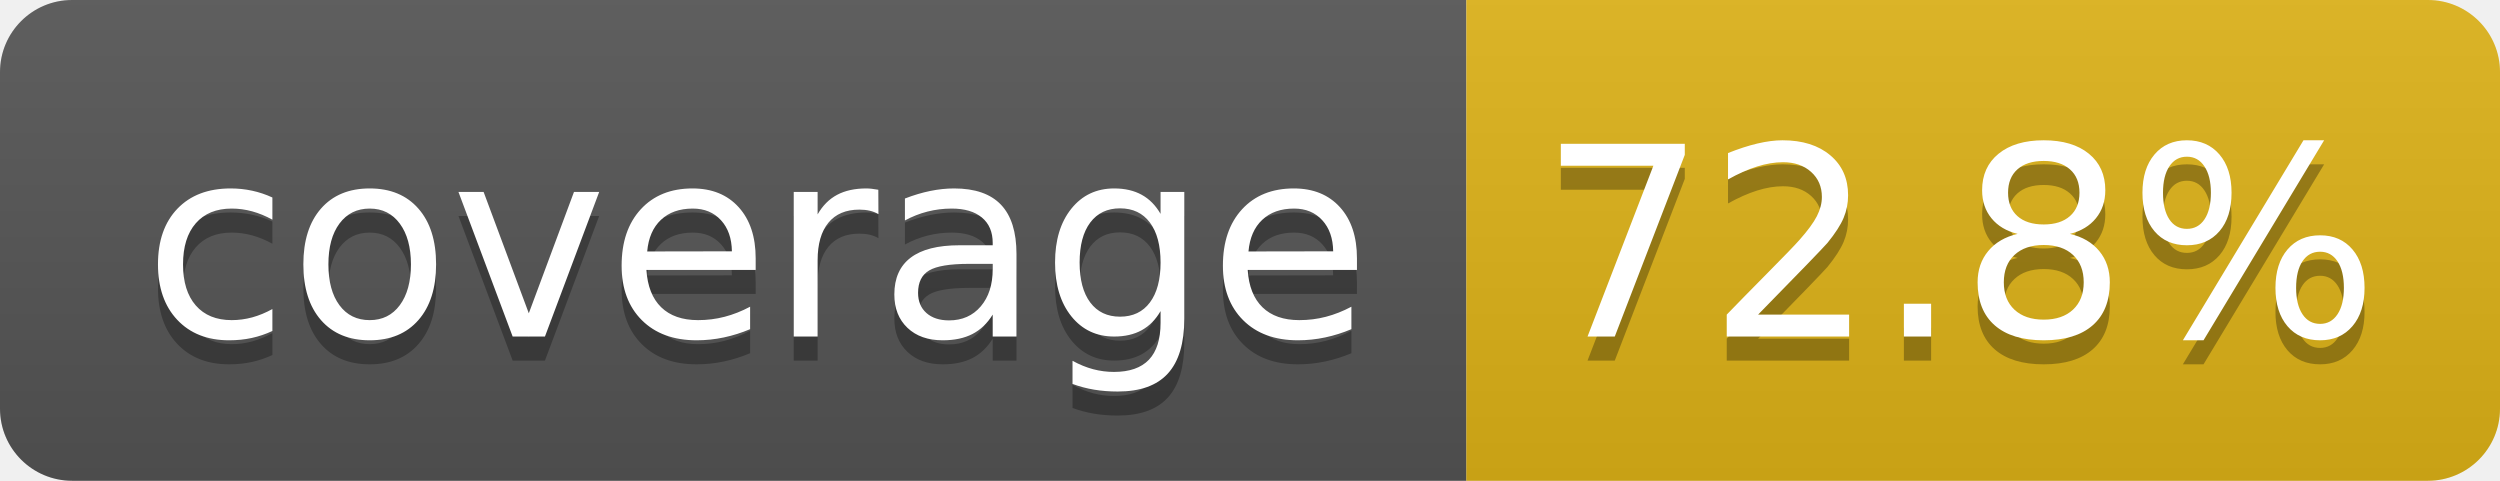
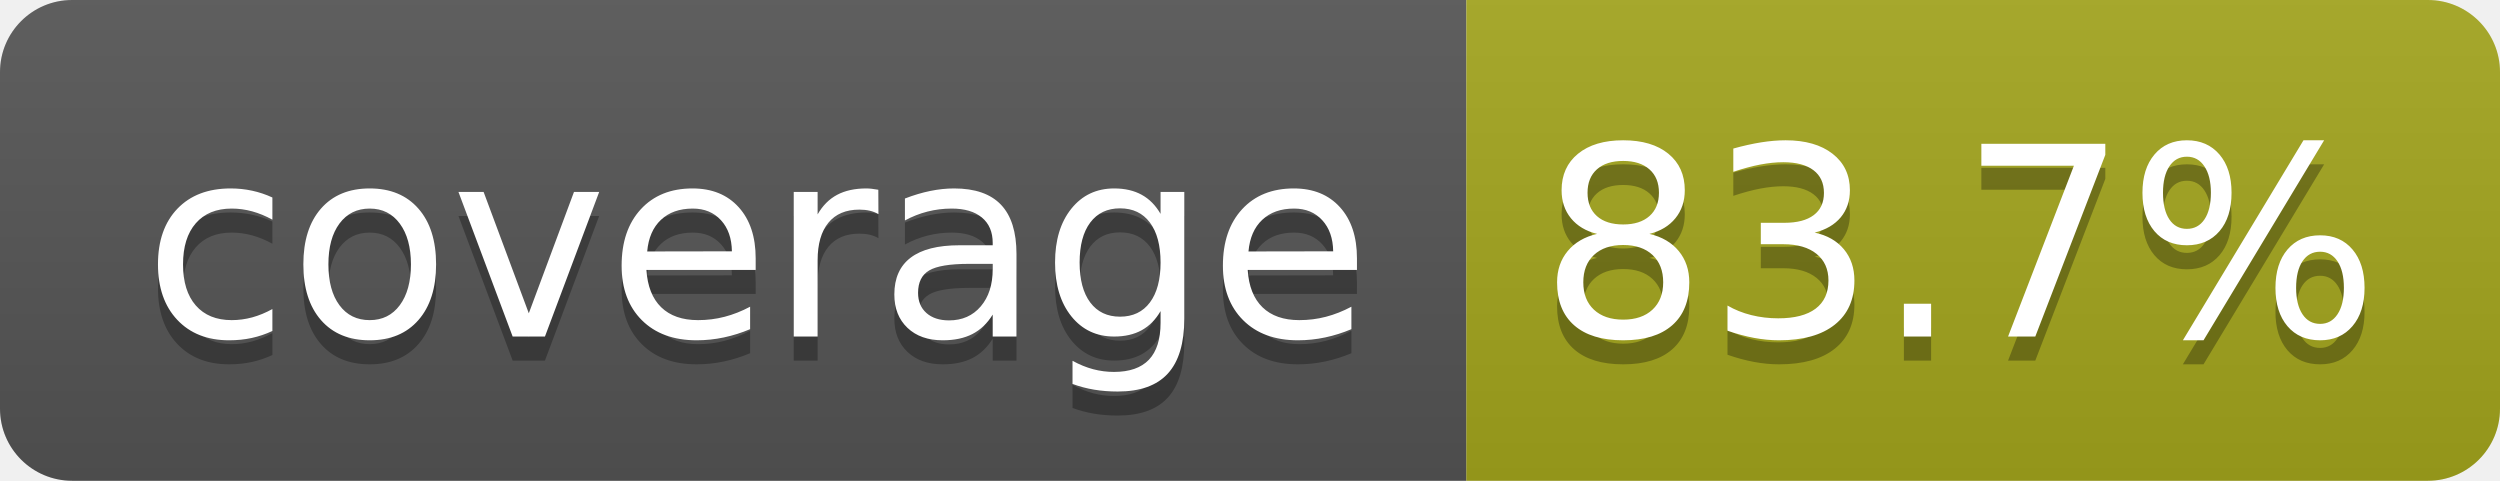
- <svg xmlns="http://www.w3.org/2000/svg" width="104" height="20" role="img" aria-label="coverage: 72.8%">
+ <svg xmlns="http://www.w3.org/2000/svg" width="104" height="20" role="img" aria-label="coverage: 83.7%">
  <linearGradient id="s" x2="0" y2="100%">
    <stop offset="0" stop-color="#bbb" stop-opacity=".1" />
    <stop offset="1" stop-opacity=".1" />
  </linearGradient>
  <clipPath id="r">
    <rect width="104" height="20" rx="3" fill="#fff" />
  </clipPath>
  <g clip-path="url(#r)">
    <rect width="61" height="20" fill="#555" />
-     <rect x="61" width="43" height="20" fill="#dfb317" />
+     <rect x="61" width="43" height="20" fill="#a4a61d" />
    <rect width="104" height="20" fill="url(#s)" />
  </g>
  <g fill="#fff" text-anchor="middle" font-family="Verdana,Geneva,DejaVu Sans,sans-serif" text-rendering="geometricPrecision" font-size="110">
    <text aria-hidden="true" x="315" y="150" fill="#010101" fill-opacity=".3" transform="scale(.1)" textLength="510">coverage</text>
    <text x="315" y="140" transform="scale(.1)" fill="#fff" textLength="510">coverage</text>
-     <text aria-hidden="true" x="815" y="150" fill="#010101" fill-opacity=".3" transform="scale(.1)" textLength="330">72.8%</text>
-     <text x="815" y="140" transform="scale(.1)" fill="#fff" textLength="330">72.8%</text>
+     <text aria-hidden="true" x="815" y="150" fill="#010101" fill-opacity=".3" transform="scale(.1)" textLength="330">83.7%</text>
+     <text x="815" y="140" transform="scale(.1)" fill="#fff" textLength="330">83.7%</text>
  </g>
</svg>
